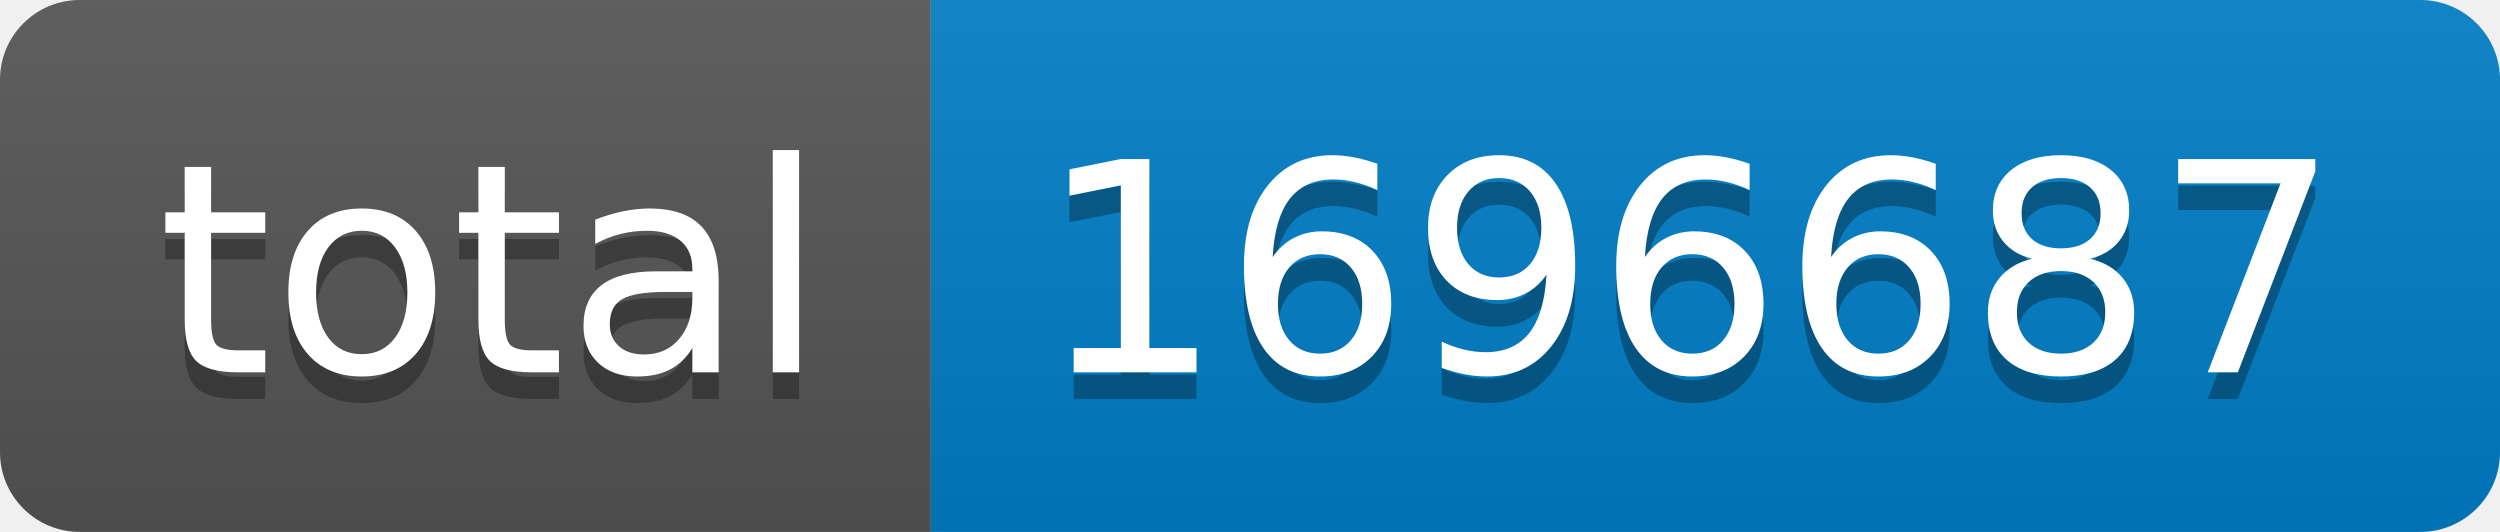
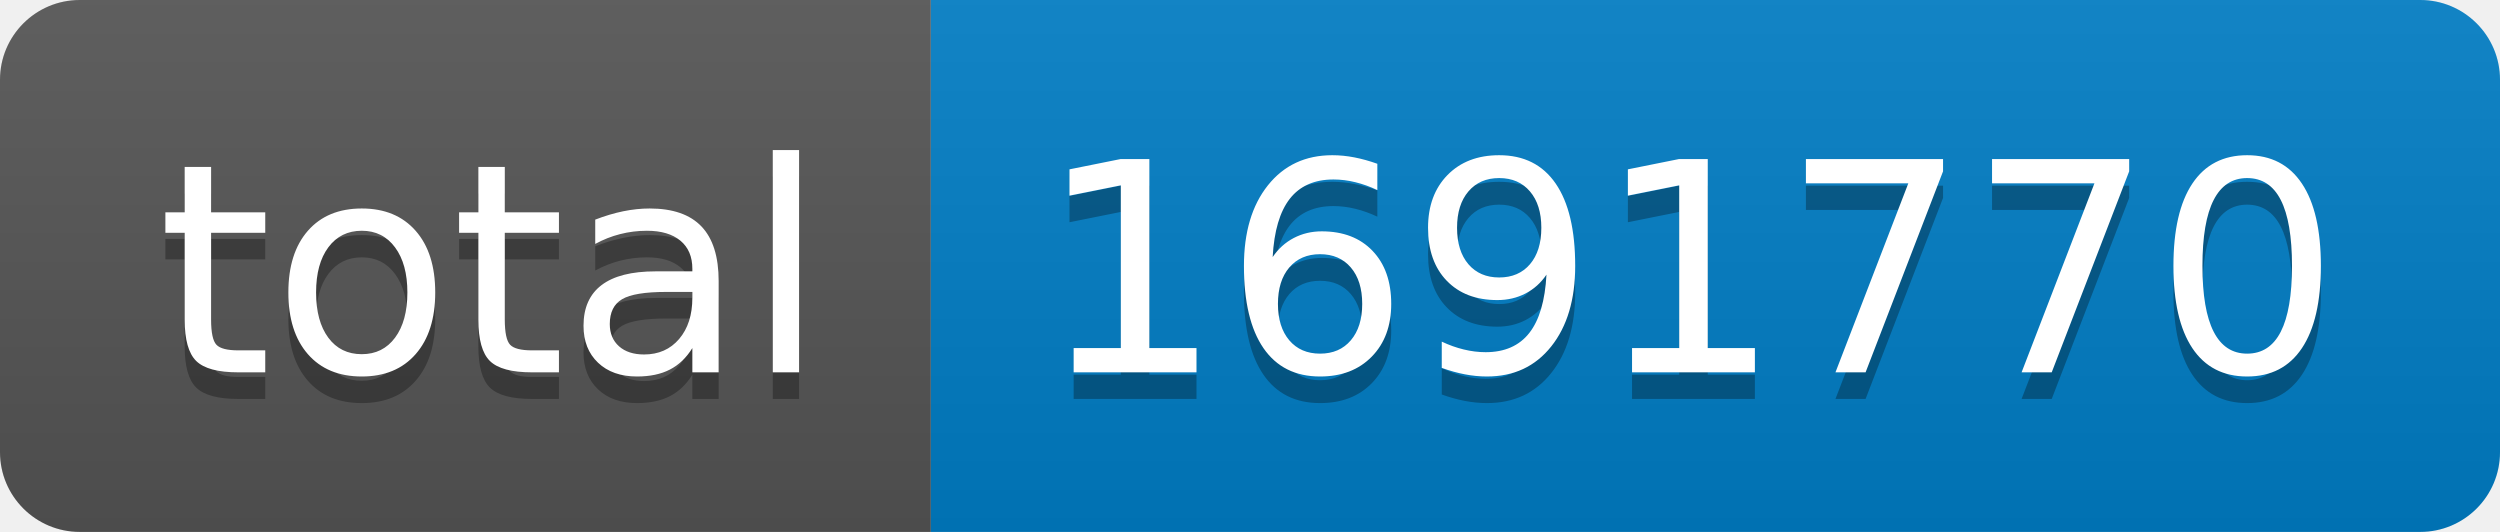
- <svg xmlns="http://www.w3.org/2000/svg" width="94" height="20" role="img" aria-label="total: 1696687">
+ <svg xmlns="http://www.w3.org/2000/svg" width="94" height="20" role="img" aria-label="total: 1691770">
  <linearGradient id="s" x2="0" y2="100%">
    <stop offset="0" stop-color="#bbb" stop-opacity=".1" />
    <stop offset="1" stop-opacity=".1" />
  </linearGradient>
  <clipPath id="r">
    <rect width="94" height="20" rx="3" fill="#fff" />
  </clipPath>
  <g clip-path="url(#r)">
    <rect width="35" height="20" fill="#555" />
    <rect x="35" width="59" height="20" fill="#007ec6" />
    <rect width="94" height="20" fill="url(#s)" />
  </g>
  <g fill="#fff" text-anchor="middle" font-family="Verdana,Geneva,DejaVu Sans,sans-serif" text-rendering="geometricPrecision" font-size="110">
    <text aria-hidden="true" x="185" y="150" fill="#010101" fill-opacity=".3" transform="scale(.1)" textLength="250">total</text>
    <text x="185" y="140" transform="scale(.1)" fill="#fff" textLength="250">total</text>
-     <text aria-hidden="true" x="635" y="150" fill="#010101" fill-opacity=".3" transform="scale(.1)" textLength="490">1696687</text>
-     <text x="635" y="140" transform="scale(.1)" fill="#fff" textLength="490">1696687</text>
+     <text aria-hidden="true" x="635" y="150" fill="#010101" fill-opacity=".3" transform="scale(.1)" textLength="490">1691770</text>
+     <text x="635" y="140" transform="scale(.1)" fill="#fff" textLength="490">1691770</text>
  </g>
</svg>
